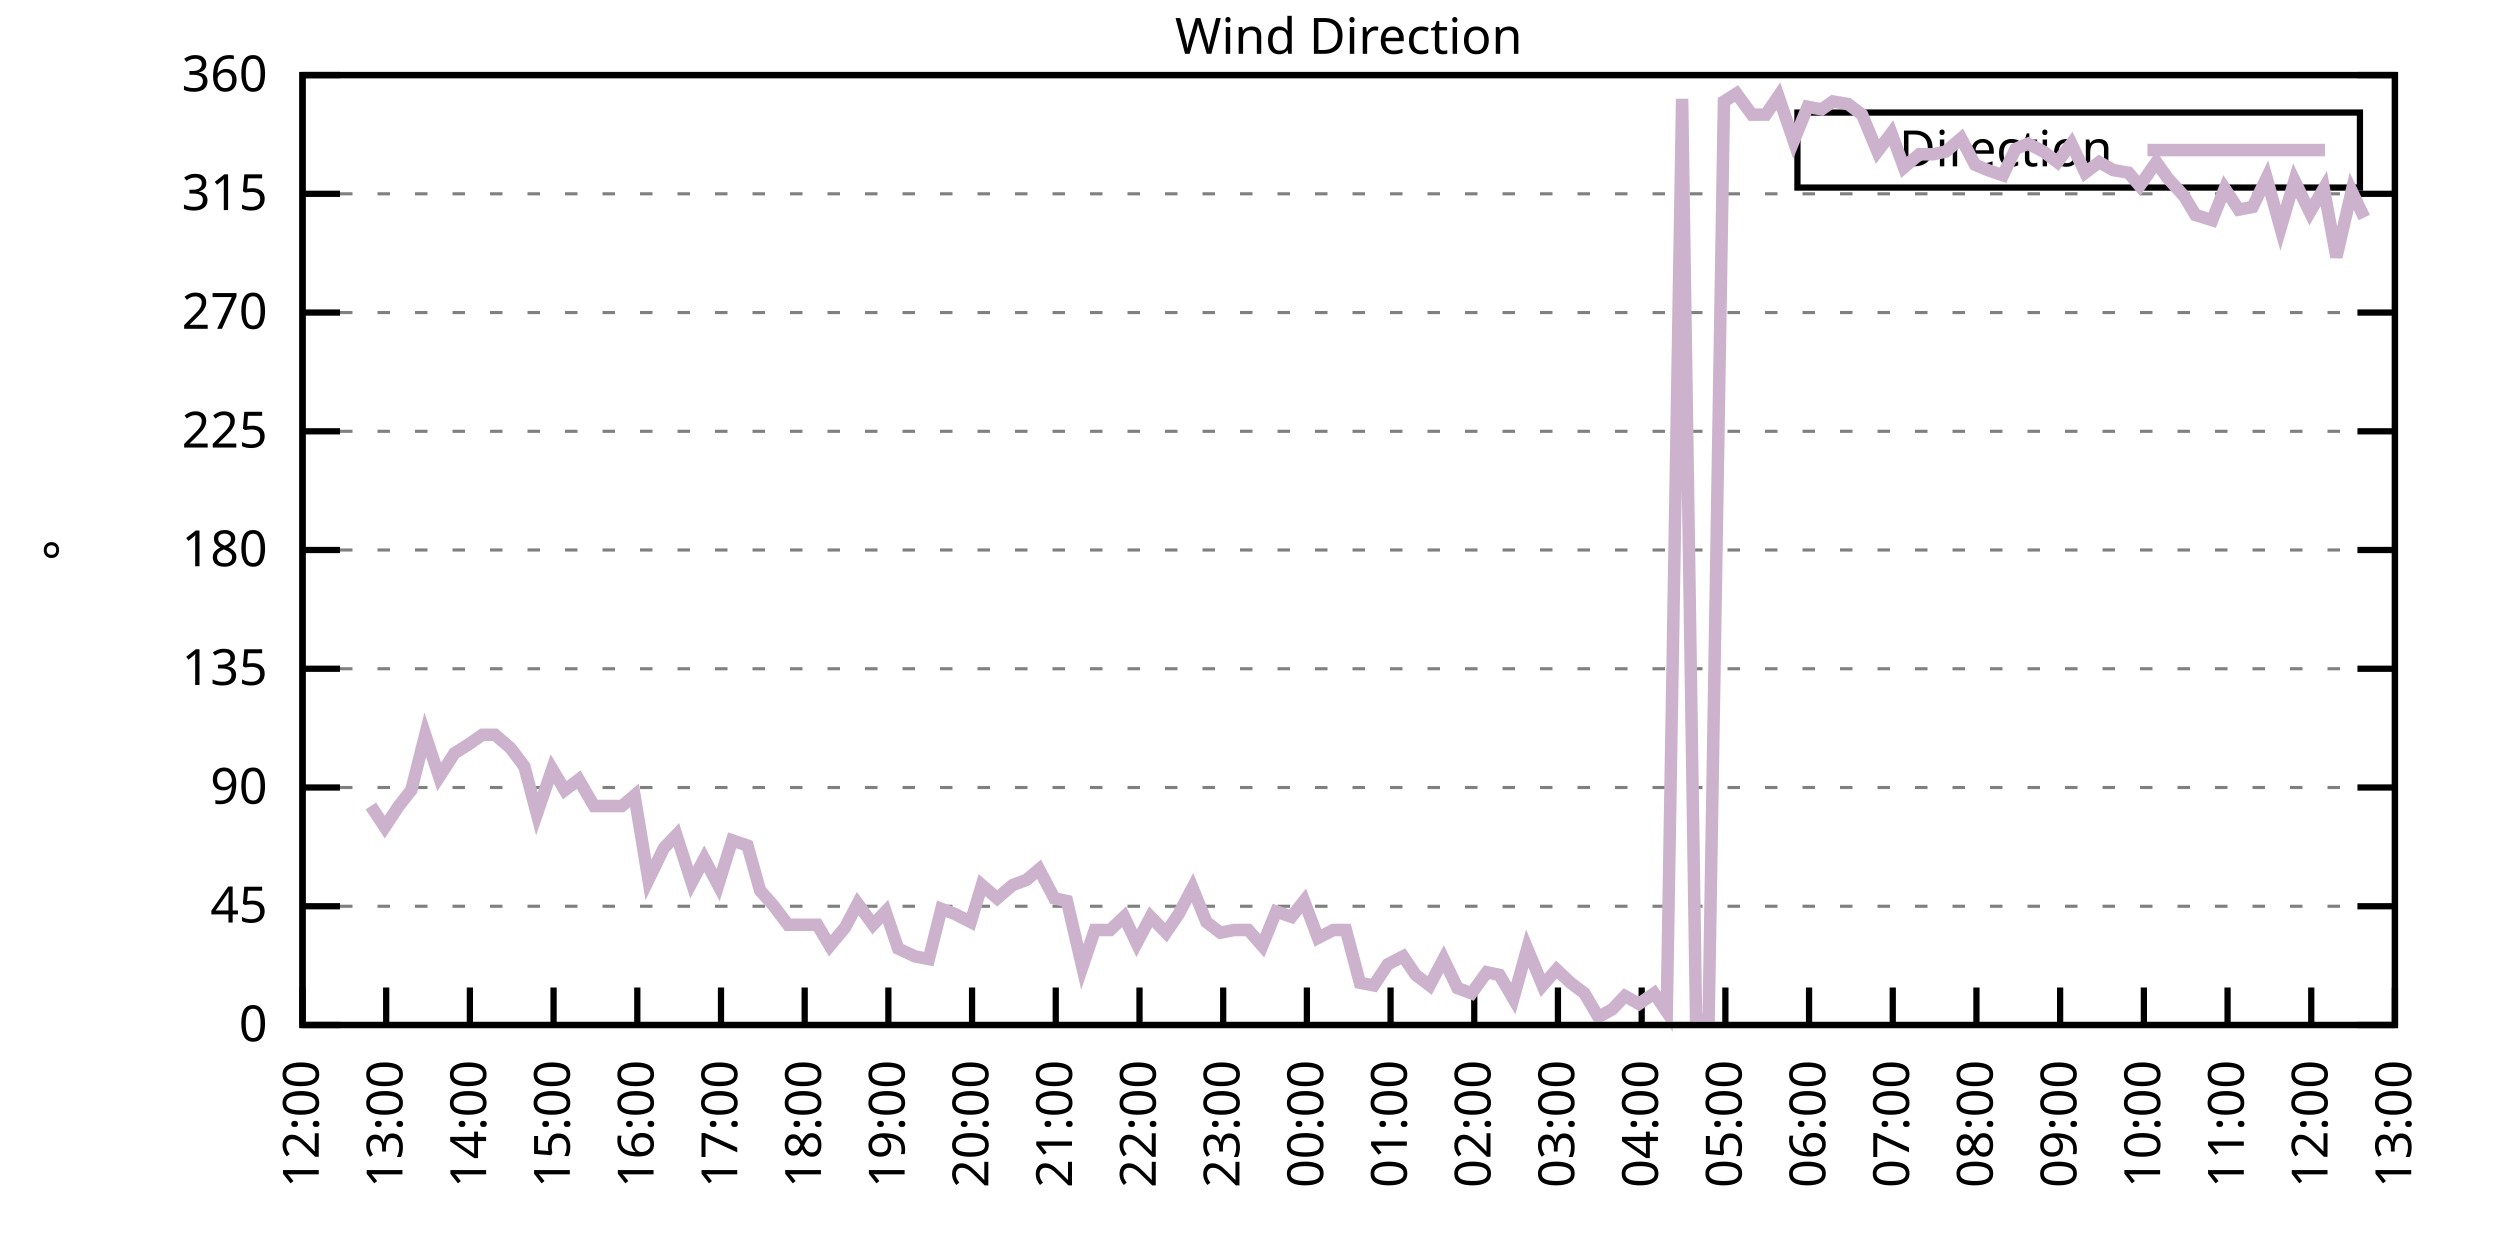
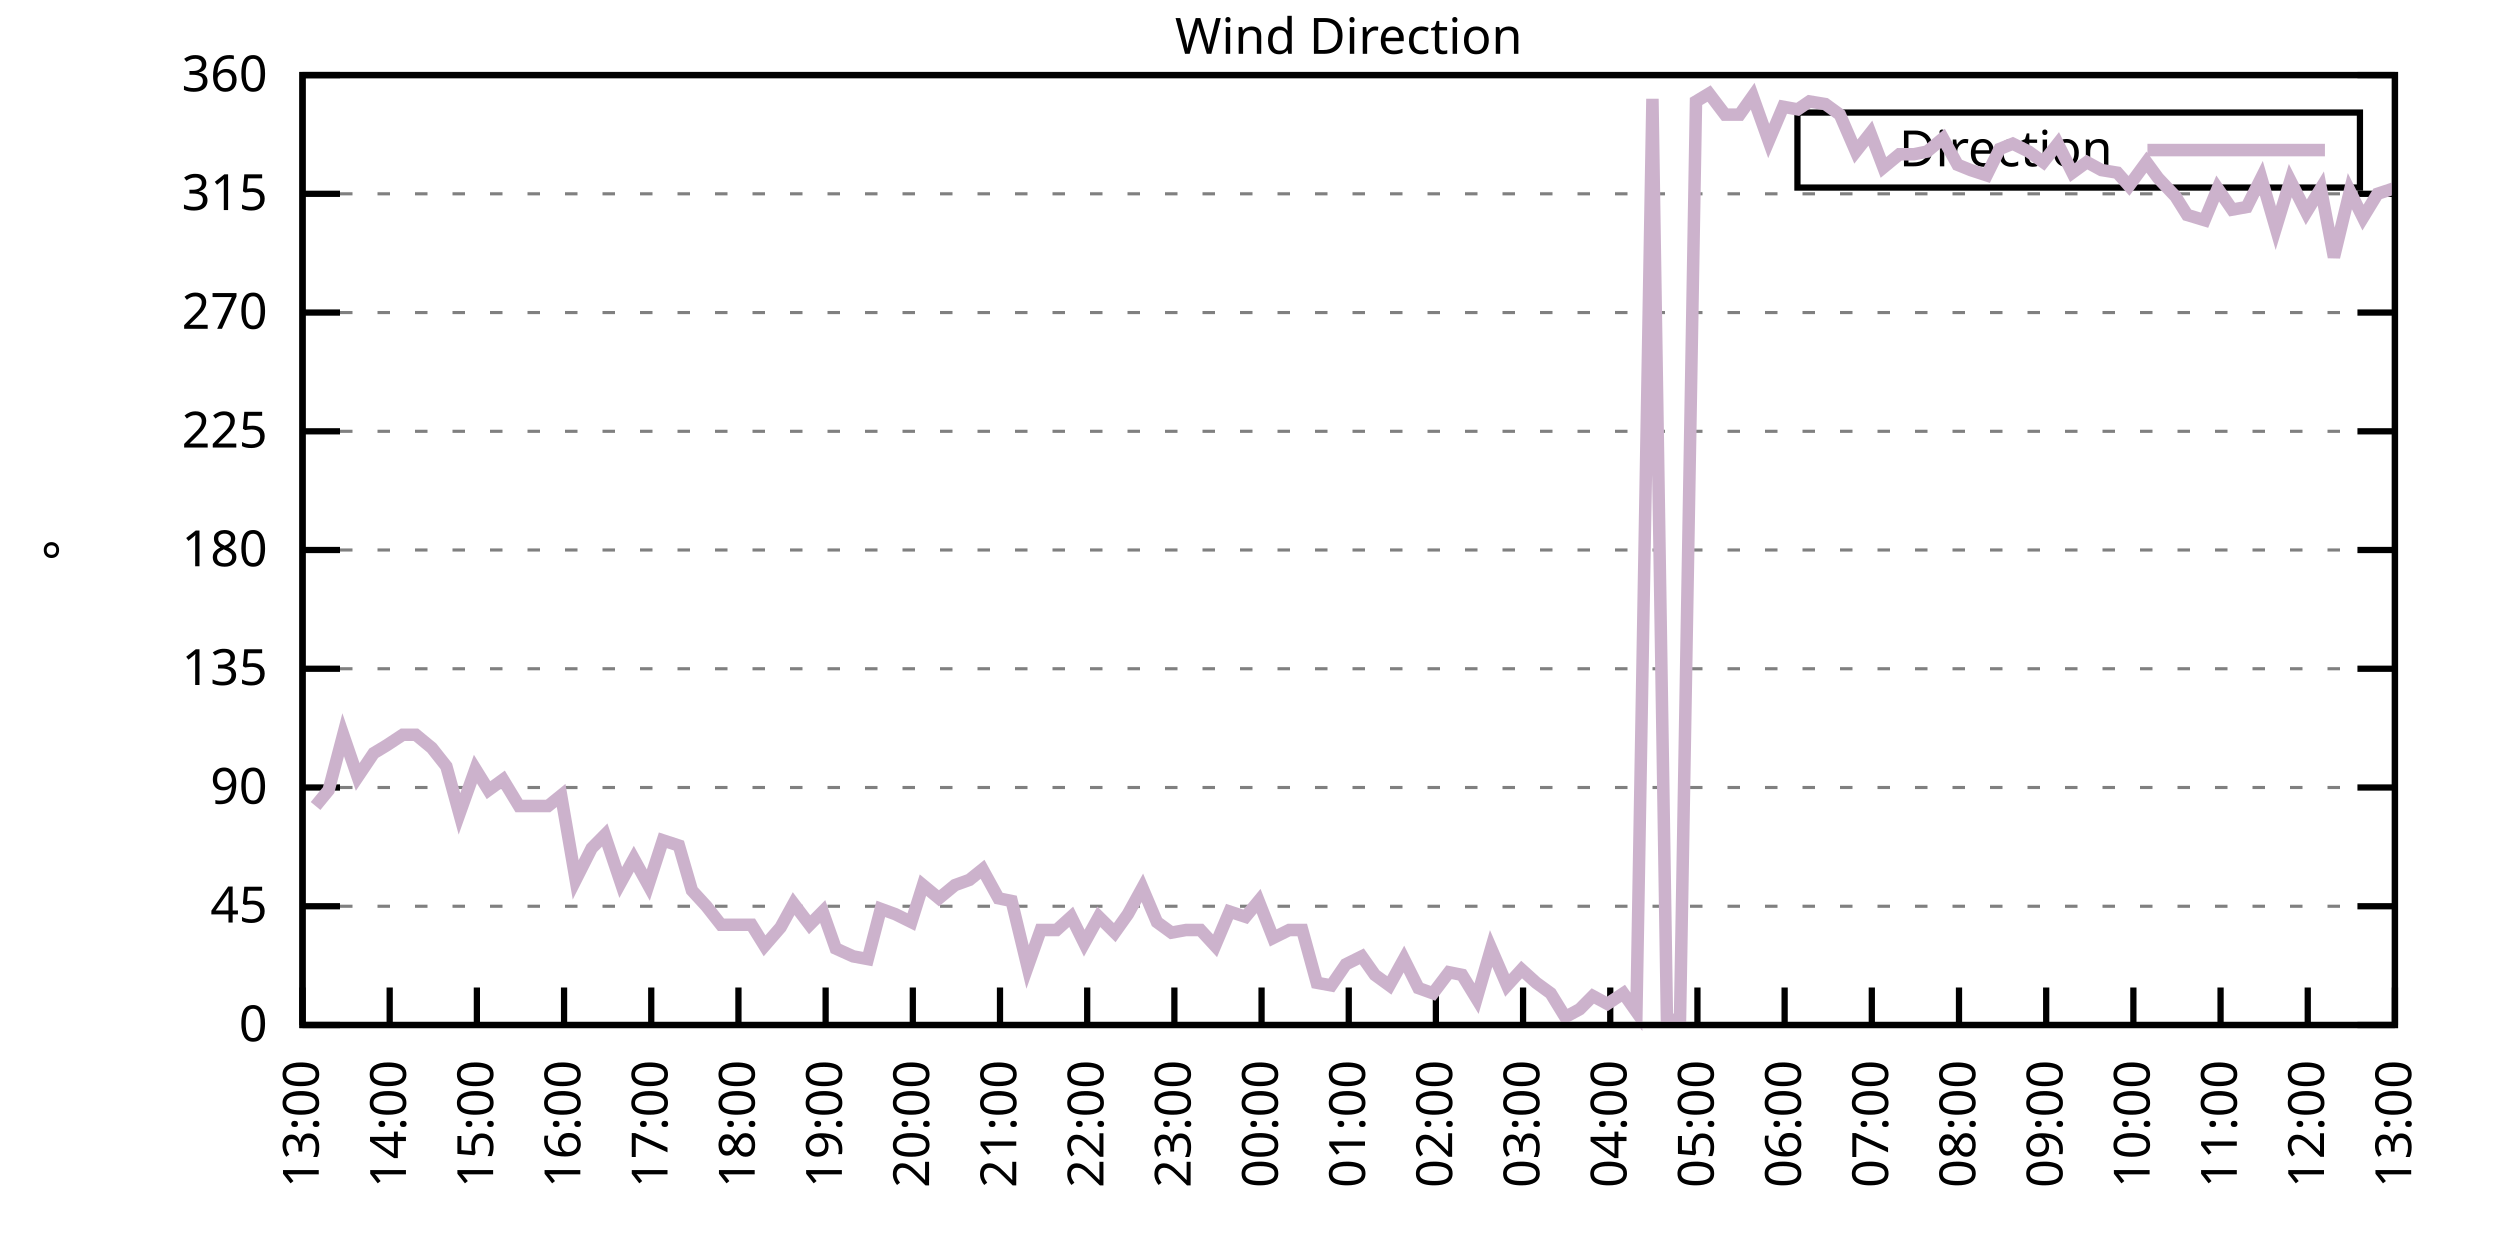
<svg xmlns="http://www.w3.org/2000/svg" xmlns:xlink="http://www.w3.org/1999/xlink" width="400" height="200" viewBox="0 0 400 200">
  <g id="gnuplot_canvas">
    <rect x="0" y="0" width="400" height="200" fill="none" />
    <defs>
      <circle id="gpDot" r="0.5" stroke-width="0.5" stroke="currentColor" />
      <path id="gpPt0" stroke-width="0.333" stroke="currentColor" d="M-1,0 h2 M0,-1 v2" />
      <path id="gpPt1" stroke-width="0.333" stroke="currentColor" d="M-1,-1 L1,1 M1,-1 L-1,1" />
      <path id="gpPt2" stroke-width="0.333" stroke="currentColor" d="M-1,0 L1,0 M0,-1 L0,1 M-1,-1 L1,1 M-1,1 L1,-1" />
      <rect id="gpPt3" stroke-width="0.333" stroke="currentColor" x="-1" y="-1" width="2" height="2" />
      <rect id="gpPt4" stroke-width="0.333" stroke="currentColor" fill="currentColor" x="-1" y="-1" width="2" height="2" />
      <circle id="gpPt5" stroke-width="0.333" stroke="currentColor" cx="0" cy="0" r="1" />
      <use xlink:href="#gpPt5" id="gpPt6" fill="currentColor" stroke="none" />
      <path id="gpPt7" stroke-width="0.333" stroke="currentColor" d="M0,-1.33 L-1.33,0.67 L1.33,0.67 z" />
      <use xlink:href="#gpPt7" id="gpPt8" fill="currentColor" stroke="none" />
      <use xlink:href="#gpPt7" id="gpPt9" stroke="currentColor" transform="rotate(180)" />
      <use xlink:href="#gpPt9" id="gpPt10" fill="currentColor" stroke="none" />
      <use xlink:href="#gpPt3" id="gpPt11" stroke="currentColor" transform="rotate(45)" />
      <use xlink:href="#gpPt11" id="gpPt12" fill="currentColor" stroke="none" />
      <path id="gpPt13" stroke-width="0.333" stroke="currentColor" d="M0,1.330 L1.265,0.411 L0.782,-1.067 L-0.782,-1.076 L-1.265,0.411 z" />
      <use xlink:href="#gpPt13" id="gpPt14" fill="currentColor" stroke="none" />
      <filter id="textbox" filterUnits="objectBoundingBox" x="0" y="0" height="1" width="1">
        <feFlood flood-color="white" flood-opacity="1" result="bgnd" />
        <feComposite in="SourceGraphic" in2="bgnd" operator="atop" />
      </filter>
      <filter id="greybox" filterUnits="objectBoundingBox" x="0" y="0" height="1" width="1">
        <feFlood flood-color="lightgrey" flood-opacity="1" result="grey" />
        <feComposite in="SourceGraphic" in2="grey" operator="atop" />
      </filter>
    </defs>
    <g fill="none" color="white" stroke="currentColor" stroke-width="1.00" stroke-linecap="butt" stroke-linejoin="miter">
</g>
    <g fill="none" color="black" stroke="currentColor" stroke-width="1.00" stroke-linecap="butt" stroke-linejoin="miter">
      <g stroke="none" shape-rendering="crispEdges">
        <polygon fill="rgb(255, 255, 255)" points="48.40,164.00 383.18,164.00 383.18,12.02 48.40,12.02 " />
      </g>
    </g>
    <g fill="none" color="black" stroke="currentColor" stroke-width="1.00" stroke-linecap="butt" stroke-linejoin="miter">
</g>
    <g fill="none" color="black" stroke="black" stroke-width="0.50" stroke-linecap="butt" stroke-linejoin="miter">
</g>
    <g fill="none" color="gray" stroke="currentColor" stroke-width="0.50" stroke-linecap="butt" stroke-linejoin="miter">
      <path stroke="gray" stroke-dasharray="2,4" class="gridline" d="M48.40,164.00 L383.19,164.00  " />
    </g>
    <g fill="none" color="gray" stroke="gray" stroke-width="1.00" stroke-linecap="butt" stroke-linejoin="miter">
</g>
    <g fill="none" color="black" stroke="currentColor" stroke-width="1.00" stroke-linecap="butt" stroke-linejoin="miter">
      <path stroke="black" d="M48.40,164.00 L54.40,164.00 M383.19,164.00 L377.19,164.00  " />
      <g transform="translate(42.80,166.60)" stroke="none" fill="black" font-family="Sans" font-size="8.00" text-anchor="end">
        <text>
          <tspan font-family="Sans"> 0</tspan>
        </text>
      </g>
    </g>
    <g fill="none" color="black" stroke="currentColor" stroke-width="1.00" stroke-linecap="butt" stroke-linejoin="miter">
</g>
    <g fill="none" color="black" stroke="black" stroke-width="0.50" stroke-linecap="butt" stroke-linejoin="miter">
</g>
    <g fill="none" color="gray" stroke="currentColor" stroke-width="0.50" stroke-linecap="butt" stroke-linejoin="miter">
      <path stroke="gray" stroke-dasharray="2,4" class="gridline" d="M48.40,145.00 L383.19,145.00  " />
    </g>
    <g fill="none" color="gray" stroke="gray" stroke-width="1.00" stroke-linecap="butt" stroke-linejoin="miter">
</g>
    <g fill="none" color="black" stroke="currentColor" stroke-width="1.00" stroke-linecap="butt" stroke-linejoin="miter">
      <path stroke="black" d="M48.40,145.00 L54.40,145.00 M383.19,145.00 L377.19,145.00  " />
      <g transform="translate(42.80,147.60)" stroke="none" fill="black" font-family="Sans" font-size="8.00" text-anchor="end">
        <text>
          <tspan font-family="Sans"> 45</tspan>
        </text>
      </g>
    </g>
    <g fill="none" color="black" stroke="currentColor" stroke-width="1.00" stroke-linecap="butt" stroke-linejoin="miter">
</g>
    <g fill="none" color="black" stroke="black" stroke-width="0.50" stroke-linecap="butt" stroke-linejoin="miter">
</g>
    <g fill="none" color="gray" stroke="currentColor" stroke-width="0.50" stroke-linecap="butt" stroke-linejoin="miter">
      <path stroke="gray" stroke-dasharray="2,4" class="gridline" d="M48.40,126.00 L383.19,126.00  " />
    </g>
    <g fill="none" color="gray" stroke="gray" stroke-width="1.00" stroke-linecap="butt" stroke-linejoin="miter">
</g>
    <g fill="none" color="black" stroke="currentColor" stroke-width="1.00" stroke-linecap="butt" stroke-linejoin="miter">
      <path stroke="black" d="M48.40,126.00 L54.40,126.00 M383.19,126.00 L377.19,126.00  " />
      <g transform="translate(42.80,128.60)" stroke="none" fill="black" font-family="Sans" font-size="8.00" text-anchor="end">
        <text>
          <tspan font-family="Sans"> 90</tspan>
        </text>
      </g>
    </g>
    <g fill="none" color="black" stroke="currentColor" stroke-width="1.00" stroke-linecap="butt" stroke-linejoin="miter">
</g>
    <g fill="none" color="black" stroke="black" stroke-width="0.50" stroke-linecap="butt" stroke-linejoin="miter">
</g>
    <g fill="none" color="gray" stroke="currentColor" stroke-width="0.50" stroke-linecap="butt" stroke-linejoin="miter">
      <path stroke="gray" stroke-dasharray="2,4" class="gridline" d="M48.40,107.00 L383.19,107.00  " />
    </g>
    <g fill="none" color="gray" stroke="gray" stroke-width="1.00" stroke-linecap="butt" stroke-linejoin="miter">
</g>
    <g fill="none" color="black" stroke="currentColor" stroke-width="1.00" stroke-linecap="butt" stroke-linejoin="miter">
      <path stroke="black" d="M48.40,107.00 L54.40,107.00 M383.19,107.00 L377.19,107.00  " />
      <g transform="translate(42.80,109.60)" stroke="none" fill="black" font-family="Sans" font-size="8.00" text-anchor="end">
        <text>
          <tspan font-family="Sans"> 135</tspan>
        </text>
      </g>
    </g>
    <g fill="none" color="black" stroke="currentColor" stroke-width="1.00" stroke-linecap="butt" stroke-linejoin="miter">
</g>
    <g fill="none" color="black" stroke="black" stroke-width="0.50" stroke-linecap="butt" stroke-linejoin="miter">
</g>
    <g fill="none" color="gray" stroke="currentColor" stroke-width="0.50" stroke-linecap="butt" stroke-linejoin="miter">
      <path stroke="gray" stroke-dasharray="2,4" class="gridline" d="M48.40,88.00 L383.19,88.00  " />
    </g>
    <g fill="none" color="gray" stroke="gray" stroke-width="1.00" stroke-linecap="butt" stroke-linejoin="miter">
</g>
    <g fill="none" color="black" stroke="currentColor" stroke-width="1.00" stroke-linecap="butt" stroke-linejoin="miter">
      <path stroke="black" d="M48.40,88.00 L54.40,88.00 M383.19,88.00 L377.19,88.00  " />
      <g transform="translate(42.80,90.60)" stroke="none" fill="black" font-family="Sans" font-size="8.00" text-anchor="end">
        <text>
          <tspan font-family="Sans"> 180</tspan>
        </text>
      </g>
    </g>
    <g fill="none" color="black" stroke="currentColor" stroke-width="1.00" stroke-linecap="butt" stroke-linejoin="miter">
</g>
    <g fill="none" color="black" stroke="black" stroke-width="0.50" stroke-linecap="butt" stroke-linejoin="miter">
</g>
    <g fill="none" color="gray" stroke="currentColor" stroke-width="0.50" stroke-linecap="butt" stroke-linejoin="miter">
      <path stroke="gray" stroke-dasharray="2,4" class="gridline" d="M48.40,69.01 L383.19,69.01  " />
    </g>
    <g fill="none" color="gray" stroke="gray" stroke-width="1.00" stroke-linecap="butt" stroke-linejoin="miter">
</g>
    <g fill="none" color="black" stroke="currentColor" stroke-width="1.00" stroke-linecap="butt" stroke-linejoin="miter">
      <path stroke="black" d="M48.40,69.01 L54.40,69.01 M383.19,69.01 L377.19,69.01  " />
      <g transform="translate(42.80,71.61)" stroke="none" fill="black" font-family="Sans" font-size="8.00" text-anchor="end">
        <text>
          <tspan font-family="Sans"> 225</tspan>
        </text>
      </g>
    </g>
    <g fill="none" color="black" stroke="currentColor" stroke-width="1.00" stroke-linecap="butt" stroke-linejoin="miter">
</g>
    <g fill="none" color="black" stroke="black" stroke-width="0.50" stroke-linecap="butt" stroke-linejoin="miter">
</g>
    <g fill="none" color="gray" stroke="currentColor" stroke-width="0.50" stroke-linecap="butt" stroke-linejoin="miter">
      <path stroke="gray" stroke-dasharray="2,4" class="gridline" d="M48.40,50.01 L383.19,50.01  " />
    </g>
    <g fill="none" color="gray" stroke="gray" stroke-width="1.00" stroke-linecap="butt" stroke-linejoin="miter">
</g>
    <g fill="none" color="black" stroke="currentColor" stroke-width="1.00" stroke-linecap="butt" stroke-linejoin="miter">
      <path stroke="black" d="M48.40,50.01 L54.40,50.01 M383.19,50.01 L377.19,50.01  " />
      <g transform="translate(42.80,52.61)" stroke="none" fill="black" font-family="Sans" font-size="8.00" text-anchor="end">
        <text>
          <tspan font-family="Sans"> 270</tspan>
        </text>
      </g>
    </g>
    <g fill="none" color="black" stroke="currentColor" stroke-width="1.00" stroke-linecap="butt" stroke-linejoin="miter">
</g>
    <g fill="none" color="black" stroke="black" stroke-width="0.50" stroke-linecap="butt" stroke-linejoin="miter">
</g>
    <g fill="none" color="gray" stroke="currentColor" stroke-width="0.50" stroke-linecap="butt" stroke-linejoin="miter">
      <path stroke="gray" stroke-dasharray="2,4" class="gridline" d="M48.40,31.01 L383.19,31.01  " />
    </g>
    <g fill="none" color="gray" stroke="gray" stroke-width="1.00" stroke-linecap="butt" stroke-linejoin="miter">
</g>
    <g fill="none" color="black" stroke="currentColor" stroke-width="1.00" stroke-linecap="butt" stroke-linejoin="miter">
      <path stroke="black" d="M48.40,31.01 L54.40,31.01 M383.19,31.01 L377.19,31.01  " />
      <g transform="translate(42.80,33.61)" stroke="none" fill="black" font-family="Sans" font-size="8.00" text-anchor="end">
        <text>
          <tspan font-family="Sans"> 315</tspan>
        </text>
      </g>
    </g>
    <g fill="none" color="black" stroke="currentColor" stroke-width="1.00" stroke-linecap="butt" stroke-linejoin="miter">
</g>
    <g fill="none" color="black" stroke="black" stroke-width="0.50" stroke-linecap="butt" stroke-linejoin="miter">
</g>
    <g fill="none" color="gray" stroke="currentColor" stroke-width="0.50" stroke-linecap="butt" stroke-linejoin="miter">
      <path stroke="gray" stroke-dasharray="2,4" class="gridline" d="M48.40,12.01 L383.19,12.01  " />
    </g>
    <g fill="none" color="gray" stroke="gray" stroke-width="1.00" stroke-linecap="butt" stroke-linejoin="miter">
</g>
    <g fill="none" color="black" stroke="currentColor" stroke-width="1.00" stroke-linecap="butt" stroke-linejoin="miter">
      <path stroke="black" d="M48.40,12.01 L54.40,12.01 M383.19,12.01 L377.19,12.01  " />
      <g transform="translate(42.80,14.61)" stroke="none" fill="black" font-family="Sans" font-size="8.00" text-anchor="end">
        <text>
          <tspan font-family="Sans"> 360</tspan>
        </text>
      </g>
    </g>
    <g fill="none" color="black" stroke="currentColor" stroke-width="1.00" stroke-linecap="butt" stroke-linejoin="miter">
      <path stroke="black" d="M48.40,164.00 L48.40,158.00  " />
      <g transform="translate(51.00,169.60) rotate(270.00)" stroke="none" fill="black" font-family="Sans" font-size="8.00" text-anchor="end">
        <text>
-           <tspan font-family="Sans">12:00</tspan>
-         </text>
-       </g>
-     </g>
-     <g fill="none" color="black" stroke="currentColor" stroke-width="1.00" stroke-linecap="butt" stroke-linejoin="miter">
-       <path stroke="black" d="M61.79,164.00 L61.79,158.00  " />
-       <g transform="translate(64.39,169.60) rotate(270.00)" stroke="none" fill="black" font-family="Sans" font-size="8.00" text-anchor="end">
-         <text>
          <tspan font-family="Sans">13:00</tspan>
        </text>
      </g>
    </g>
    <g fill="none" color="black" stroke="currentColor" stroke-width="1.00" stroke-linecap="butt" stroke-linejoin="miter">
-       <path stroke="black" d="M75.18,164.00 L75.18,158.00  " />
-       <g transform="translate(77.78,169.60) rotate(270.00)" stroke="none" fill="black" font-family="Sans" font-size="8.00" text-anchor="end">
+       <path stroke="black" d="M62.35,164.00 L62.35,158.00  " />
+       <g transform="translate(64.95,169.60) rotate(270.00)" stroke="none" fill="black" font-family="Sans" font-size="8.00" text-anchor="end">
        <text>
          <tspan font-family="Sans">14:00</tspan>
        </text>
      </g>
    </g>
    <g fill="none" color="black" stroke="currentColor" stroke-width="1.00" stroke-linecap="butt" stroke-linejoin="miter">
-       <path stroke="black" d="M88.57,164.00 L88.57,158.00  " />
-       <g transform="translate(91.17,169.60) rotate(270.00)" stroke="none" fill="black" font-family="Sans" font-size="8.00" text-anchor="end">
+       <path stroke="black" d="M76.30,164.00 L76.30,158.00  " />
+       <g transform="translate(78.90,169.60) rotate(270.00)" stroke="none" fill="black" font-family="Sans" font-size="8.00" text-anchor="end">
        <text>
          <tspan font-family="Sans">15:00</tspan>
        </text>
      </g>
    </g>
    <g fill="none" color="black" stroke="currentColor" stroke-width="1.00" stroke-linecap="butt" stroke-linejoin="miter">
-       <path stroke="black" d="M101.97,164.00 L101.97,158.00  " />
-       <g transform="translate(104.57,169.60) rotate(270.00)" stroke="none" fill="black" font-family="Sans" font-size="8.00" text-anchor="end">
+       <path stroke="black" d="M90.25,164.00 L90.25,158.00  " />
+       <g transform="translate(92.85,169.60) rotate(270.00)" stroke="none" fill="black" font-family="Sans" font-size="8.00" text-anchor="end">
        <text>
          <tspan font-family="Sans">16:00</tspan>
        </text>
      </g>
    </g>
    <g fill="none" color="black" stroke="currentColor" stroke-width="1.00" stroke-linecap="butt" stroke-linejoin="miter">
-       <path stroke="black" d="M115.36,164.00 L115.36,158.00  " />
-       <g transform="translate(117.96,169.60) rotate(270.00)" stroke="none" fill="black" font-family="Sans" font-size="8.00" text-anchor="end">
+       <path stroke="black" d="M104.20,164.00 L104.20,158.00  " />
+       <g transform="translate(106.80,169.60) rotate(270.00)" stroke="none" fill="black" font-family="Sans" font-size="8.00" text-anchor="end">
        <text>
          <tspan font-family="Sans">17:00</tspan>
        </text>
      </g>
    </g>
    <g fill="none" color="black" stroke="currentColor" stroke-width="1.00" stroke-linecap="butt" stroke-linejoin="miter">
-       <path stroke="black" d="M128.75,164.00 L128.75,158.00  " />
-       <g transform="translate(131.35,169.60) rotate(270.00)" stroke="none" fill="black" font-family="Sans" font-size="8.00" text-anchor="end">
+       <path stroke="black" d="M118.15,164.00 L118.15,158.00  " />
+       <g transform="translate(120.75,169.60) rotate(270.00)" stroke="none" fill="black" font-family="Sans" font-size="8.00" text-anchor="end">
        <text>
          <tspan font-family="Sans">18:00</tspan>
        </text>
      </g>
    </g>
    <g fill="none" color="black" stroke="currentColor" stroke-width="1.00" stroke-linecap="butt" stroke-linejoin="miter">
-       <path stroke="black" d="M142.14,164.00 L142.14,158.00  " />
-       <g transform="translate(144.74,169.60) rotate(270.00)" stroke="none" fill="black" font-family="Sans" font-size="8.00" text-anchor="end">
+       <path stroke="black" d="M132.10,164.00 L132.10,158.00  " />
+       <g transform="translate(134.70,169.60) rotate(270.00)" stroke="none" fill="black" font-family="Sans" font-size="8.00" text-anchor="end">
        <text>
          <tspan font-family="Sans">19:00</tspan>
        </text>
      </g>
    </g>
    <g fill="none" color="black" stroke="currentColor" stroke-width="1.00" stroke-linecap="butt" stroke-linejoin="miter">
-       <path stroke="black" d="M155.53,164.00 L155.53,158.00  " />
-       <g transform="translate(158.13,169.60) rotate(270.00)" stroke="none" fill="black" font-family="Sans" font-size="8.00" text-anchor="end">
+       <path stroke="black" d="M146.05,164.00 L146.05,158.00  " />
+       <g transform="translate(148.65,169.60) rotate(270.00)" stroke="none" fill="black" font-family="Sans" font-size="8.00" text-anchor="end">
        <text>
          <tspan font-family="Sans">20:00</tspan>
        </text>
      </g>
    </g>
    <g fill="none" color="black" stroke="currentColor" stroke-width="1.00" stroke-linecap="butt" stroke-linejoin="miter">
-       <path stroke="black" d="M168.92,164.00 L168.92,158.00  " />
-       <g transform="translate(171.52,169.60) rotate(270.00)" stroke="none" fill="black" font-family="Sans" font-size="8.00" text-anchor="end">
+       <path stroke="black" d="M160.00,164.00 L160.00,158.00  " />
+       <g transform="translate(162.60,169.60) rotate(270.00)" stroke="none" fill="black" font-family="Sans" font-size="8.00" text-anchor="end">
        <text>
          <tspan font-family="Sans">21:00</tspan>
        </text>
      </g>
    </g>
    <g fill="none" color="black" stroke="currentColor" stroke-width="1.00" stroke-linecap="butt" stroke-linejoin="miter">
-       <path stroke="black" d="M182.32,164.00 L182.32,158.00  " />
-       <g transform="translate(184.92,169.60) rotate(270.00)" stroke="none" fill="black" font-family="Sans" font-size="8.00" text-anchor="end">
+       <path stroke="black" d="M173.95,164.00 L173.95,158.00  " />
+       <g transform="translate(176.55,169.60) rotate(270.00)" stroke="none" fill="black" font-family="Sans" font-size="8.00" text-anchor="end">
        <text>
          <tspan font-family="Sans">22:00</tspan>
        </text>
      </g>
    </g>
    <g fill="none" color="black" stroke="currentColor" stroke-width="1.00" stroke-linecap="butt" stroke-linejoin="miter">
-       <path stroke="black" d="M195.71,164.00 L195.71,158.00  " />
-       <g transform="translate(198.31,169.60) rotate(270.00)" stroke="none" fill="black" font-family="Sans" font-size="8.00" text-anchor="end">
+       <path stroke="black" d="M187.90,164.00 L187.90,158.00  " />
+       <g transform="translate(190.50,169.60) rotate(270.00)" stroke="none" fill="black" font-family="Sans" font-size="8.00" text-anchor="end">
        <text>
          <tspan font-family="Sans">23:00</tspan>
        </text>
      </g>
    </g>
    <g fill="none" color="black" stroke="currentColor" stroke-width="1.00" stroke-linecap="butt" stroke-linejoin="miter">
-       <path stroke="black" d="M209.10,164.00 L209.10,158.00  " />
-       <g transform="translate(211.70,169.60) rotate(270.00)" stroke="none" fill="black" font-family="Sans" font-size="8.00" text-anchor="end">
+       <path stroke="black" d="M201.85,164.00 L201.85,158.00  " />
+       <g transform="translate(204.45,169.60) rotate(270.00)" stroke="none" fill="black" font-family="Sans" font-size="8.00" text-anchor="end">
        <text>
          <tspan font-family="Sans">00:00</tspan>
        </text>
      </g>
    </g>
    <g fill="none" color="black" stroke="currentColor" stroke-width="1.00" stroke-linecap="butt" stroke-linejoin="miter">
-       <path stroke="black" d="M222.49,164.00 L222.49,158.00  " />
-       <g transform="translate(225.09,169.60) rotate(270.00)" stroke="none" fill="black" font-family="Sans" font-size="8.00" text-anchor="end">
+       <path stroke="black" d="M215.80,164.00 L215.80,158.00  " />
+       <g transform="translate(218.40,169.60) rotate(270.00)" stroke="none" fill="black" font-family="Sans" font-size="8.00" text-anchor="end">
        <text>
          <tspan font-family="Sans">01:00</tspan>
        </text>
      </g>
    </g>
    <g fill="none" color="black" stroke="currentColor" stroke-width="1.00" stroke-linecap="butt" stroke-linejoin="miter">
-       <path stroke="black" d="M235.88,164.00 L235.88,158.00  " />
-       <g transform="translate(238.48,169.60) rotate(270.00)" stroke="none" fill="black" font-family="Sans" font-size="8.00" text-anchor="end">
+       <path stroke="black" d="M229.74,164.00 L229.74,158.00  " />
+       <g transform="translate(232.34,169.60) rotate(270.00)" stroke="none" fill="black" font-family="Sans" font-size="8.00" text-anchor="end">
        <text>
          <tspan font-family="Sans">02:00</tspan>
        </text>
      </g>
    </g>
    <g fill="none" color="black" stroke="currentColor" stroke-width="1.00" stroke-linecap="butt" stroke-linejoin="miter">
-       <path stroke="black" d="M249.27,164.00 L249.27,158.00  " />
-       <g transform="translate(251.87,169.60) rotate(270.00)" stroke="none" fill="black" font-family="Sans" font-size="8.00" text-anchor="end">
+       <path stroke="black" d="M243.69,164.00 L243.69,158.00  " />
+       <g transform="translate(246.29,169.60) rotate(270.00)" stroke="none" fill="black" font-family="Sans" font-size="8.00" text-anchor="end">
        <text>
          <tspan font-family="Sans">03:00</tspan>
        </text>
      </g>
    </g>
    <g fill="none" color="black" stroke="currentColor" stroke-width="1.00" stroke-linecap="butt" stroke-linejoin="miter">
-       <path stroke="black" d="M262.67,164.00 L262.67,158.00  " />
-       <g transform="translate(265.27,169.60) rotate(270.00)" stroke="none" fill="black" font-family="Sans" font-size="8.00" text-anchor="end">
+       <path stroke="black" d="M257.64,164.00 L257.64,158.00  " />
+       <g transform="translate(260.24,169.60) rotate(270.00)" stroke="none" fill="black" font-family="Sans" font-size="8.00" text-anchor="end">
        <text>
          <tspan font-family="Sans">04:00</tspan>
        </text>
      </g>
    </g>
    <g fill="none" color="black" stroke="currentColor" stroke-width="1.00" stroke-linecap="butt" stroke-linejoin="miter">
-       <path stroke="black" d="M276.06,164.00 L276.06,158.00  " />
-       <g transform="translate(278.66,169.60) rotate(270.00)" stroke="none" fill="black" font-family="Sans" font-size="8.00" text-anchor="end">
+       <path stroke="black" d="M271.59,164.00 L271.59,158.00  " />
+       <g transform="translate(274.19,169.60) rotate(270.00)" stroke="none" fill="black" font-family="Sans" font-size="8.00" text-anchor="end">
        <text>
          <tspan font-family="Sans">05:00</tspan>
        </text>
      </g>
    </g>
    <g fill="none" color="black" stroke="currentColor" stroke-width="1.00" stroke-linecap="butt" stroke-linejoin="miter">
-       <path stroke="black" d="M289.45,164.00 L289.45,158.00  " />
-       <g transform="translate(292.05,169.60) rotate(270.00)" stroke="none" fill="black" font-family="Sans" font-size="8.00" text-anchor="end">
+       <path stroke="black" d="M285.54,164.00 L285.54,158.00  " />
+       <g transform="translate(288.14,169.60) rotate(270.00)" stroke="none" fill="black" font-family="Sans" font-size="8.00" text-anchor="end">
        <text>
          <tspan font-family="Sans">06:00</tspan>
        </text>
      </g>
    </g>
    <g fill="none" color="black" stroke="currentColor" stroke-width="1.00" stroke-linecap="butt" stroke-linejoin="miter">
-       <path stroke="black" d="M302.84,164.00 L302.84,158.00  " />
-       <g transform="translate(305.44,169.60) rotate(270.00)" stroke="none" fill="black" font-family="Sans" font-size="8.00" text-anchor="end">
+       <path stroke="black" d="M299.49,164.00 L299.49,158.00  " />
+       <g transform="translate(302.09,169.60) rotate(270.00)" stroke="none" fill="black" font-family="Sans" font-size="8.00" text-anchor="end">
        <text>
          <tspan font-family="Sans">07:00</tspan>
        </text>
      </g>
    </g>
    <g fill="none" color="black" stroke="currentColor" stroke-width="1.00" stroke-linecap="butt" stroke-linejoin="miter">
-       <path stroke="black" d="M316.23,164.00 L316.23,158.00  " />
-       <g transform="translate(318.83,169.60) rotate(270.00)" stroke="none" fill="black" font-family="Sans" font-size="8.00" text-anchor="end">
+       <path stroke="black" d="M313.44,164.00 L313.44,158.00  " />
+       <g transform="translate(316.04,169.60) rotate(270.00)" stroke="none" fill="black" font-family="Sans" font-size="8.00" text-anchor="end">
        <text>
          <tspan font-family="Sans">08:00</tspan>
        </text>
      </g>
    </g>
    <g fill="none" color="black" stroke="currentColor" stroke-width="1.00" stroke-linecap="butt" stroke-linejoin="miter">
-       <path stroke="black" d="M329.62,164.00 L329.62,158.00  " />
-       <g transform="translate(332.22,169.60) rotate(270.00)" stroke="none" fill="black" font-family="Sans" font-size="8.00" text-anchor="end">
+       <path stroke="black" d="M327.39,164.00 L327.39,158.00  " />
+       <g transform="translate(329.99,169.60) rotate(270.00)" stroke="none" fill="black" font-family="Sans" font-size="8.00" text-anchor="end">
        <text>
          <tspan font-family="Sans">09:00</tspan>
        </text>
      </g>
    </g>
    <g fill="none" color="black" stroke="currentColor" stroke-width="1.00" stroke-linecap="butt" stroke-linejoin="miter">
-       <path stroke="black" d="M343.02,164.00 L343.02,158.00  " />
-       <g transform="translate(345.62,169.60) rotate(270.00)" stroke="none" fill="black" font-family="Sans" font-size="8.00" text-anchor="end">
+       <path stroke="black" d="M341.34,164.00 L341.34,158.00  " />
+       <g transform="translate(343.94,169.60) rotate(270.00)" stroke="none" fill="black" font-family="Sans" font-size="8.00" text-anchor="end">
        <text>
          <tspan font-family="Sans">10:00</tspan>
        </text>
      </g>
    </g>
    <g fill="none" color="black" stroke="currentColor" stroke-width="1.00" stroke-linecap="butt" stroke-linejoin="miter">
-       <path stroke="black" d="M356.41,164.00 L356.41,158.00  " />
-       <g transform="translate(359.01,169.60) rotate(270.00)" stroke="none" fill="black" font-family="Sans" font-size="8.00" text-anchor="end">
+       <path stroke="black" d="M355.29,164.00 L355.29,158.00  " />
+       <g transform="translate(357.89,169.60) rotate(270.00)" stroke="none" fill="black" font-family="Sans" font-size="8.00" text-anchor="end">
        <text>
          <tspan font-family="Sans">11:00</tspan>
        </text>
      </g>
    </g>
    <g fill="none" color="black" stroke="currentColor" stroke-width="1.00" stroke-linecap="butt" stroke-linejoin="miter">
-       <path stroke="black" d="M369.80,164.00 L369.80,158.00  " />
-       <g transform="translate(372.40,169.60) rotate(270.00)" stroke="none" fill="black" font-family="Sans" font-size="8.00" text-anchor="end">
+       <path stroke="black" d="M369.24,164.00 L369.24,158.00  " />
+       <g transform="translate(371.84,169.60) rotate(270.00)" stroke="none" fill="black" font-family="Sans" font-size="8.00" text-anchor="end">
        <text>
          <tspan font-family="Sans">12:00</tspan>
        </text>
      </g>
    </g>
    <g fill="none" color="black" stroke="currentColor" stroke-width="1.00" stroke-linecap="butt" stroke-linejoin="miter">
      <path stroke="black" d="M383.19,164.00 L383.19,158.00  " />
      <g transform="translate(385.79,169.60) rotate(270.00)" stroke="none" fill="black" font-family="Sans" font-size="8.00" text-anchor="end">
        <text>
          <tspan font-family="Sans">13:00</tspan>
        </text>
      </g>
    </g>
    <g fill="none" color="black" stroke="currentColor" stroke-width="1.00" stroke-linecap="butt" stroke-linejoin="miter">
</g>
    <g fill="none" color="black" stroke="currentColor" stroke-width="1.00" stroke-linecap="butt" stroke-linejoin="miter">
      <path stroke="black" d="M48.40,12.01 L48.40,164.00 L383.19,164.00 L383.19,12.01 L48.40,12.01 Z  " />
    </g>
    <g fill="none" color="black" stroke="currentColor" stroke-width="1.00" stroke-linecap="butt" stroke-linejoin="miter">
</g>
    <g fill="none" color="black" stroke="currentColor" stroke-width="1.00" stroke-linecap="butt" stroke-linejoin="miter">
      <path stroke="black" d="M287.59,30.01 L287.59,18.01 L377.59,18.01 L377.59,30.01 L287.59,30.01 Z  " />
    </g>
    <g id="Wind_direction_plot_1">
      <g fill="none" color="white" stroke="black" stroke-width="2.00" stroke-linecap="butt" stroke-linejoin="miter">
</g>
      <g fill="none" color="black" stroke="currentColor" stroke-width="2.00" stroke-linecap="butt" stroke-linejoin="miter">
        <g transform="translate(337.99,26.61)" stroke="none" fill="black" font-family="Sans" font-size="8.00" text-anchor="end">
          <text>
            <tspan font-family="Sans">Direction</tspan>
          </text>
        </g>
      </g>
      <g fill="none" color="black" stroke="currentColor" stroke-width="2.00" stroke-linecap="butt" stroke-linejoin="miter">
-         <path stroke="rgb(204, 178, 204)" d="M343.59,24.01 L371.99,24.01 M59.34,128.96 L61.57,132.34 L63.80,128.96 L65.81,126.42 L68.04,117.56 L70.27,124.31   L72.73,120.51 L74.74,119.25 L77.19,117.56 L79.20,117.56 L81.66,119.67 L83.89,122.62 L85.90,130.22 L88.35,123.05   L90.36,126.42 L92.59,124.74 L95.05,128.96 L97.06,128.96 L99.51,128.96 L101.52,127.27 L103.75,140.78 L106.21,135.71   L108.22,133.60 L110.67,141.20 L112.68,137.40 L114.91,141.62 L117.14,134.45 L119.60,135.29 L121.61,142.47 L123.84,145.00   L126.07,147.96 L128.30,147.96 L130.76,147.96 L132.77,151.33 L135.22,148.38 L137.23,144.58 L139.69,147.96 L141.69,145.85   L143.70,151.76 L146.38,153.02 L148.61,153.45 L150.62,145.42 L152.85,146.27 L155.31,147.53 L157.10,141.62 L159.55,143.73   L162.01,141.62 L164.24,140.78 L166.25,139.09 L168.70,143.73 L170.71,144.16 L173.17,154.71 L175.17,148.80 L177.63,148.80   L179.86,146.69 L181.87,150.91 L184.10,146.69 L186.56,149.22 L188.57,146.27 L190.80,142.05 L193.03,147.53 L195.26,149.22   L197.49,148.80 L199.73,148.80 L201.96,151.33 L204.19,145.85 L206.64,146.69 L208.65,144.16 L210.88,150.07 L213.34,148.80   L215.35,148.80 L217.58,157.24 L219.81,157.67 L222.04,154.29 L224.50,153.02 L226.51,155.98 L228.74,157.67 L230.97,153.45   L233.20,158.09 L235.44,158.93 L237.89,155.56 L239.90,155.98 L242.13,159.78 L244.36,151.76 L246.82,157.67 L249.05,155.13   L251.28,157.24 L253.51,158.93 L255.75,162.73 L257.98,161.47 L259.99,159.36 L262.22,160.62 L264.67,158.93 L266.68,161.89   L269.14,15.81 L271.37,163.16 L273.38,163.16 L275.83,16.23 L277.84,14.97 L280.30,18.34 L282.53,18.34 L284.54,15.39   L286.99,22.56 L289.23,17.08 L291.46,17.50 L293.24,16.23 L295.70,16.65 L297.93,18.34 L300.39,24.25 L302.62,21.30   L304.63,26.79 L307.08,24.68 L309.31,24.68 L311.32,24.25 L313.78,22.14 L316.01,26.36 L318.02,27.21 L320.47,28.05   L322.48,23.83 L324.49,22.99 L326.95,24.25 L329.18,25.94 L331.41,22.99 L333.64,27.63 L335.87,25.94 L338.10,27.21   L340.56,27.63 L342.35,29.74 L345.02,25.94 L346.81,28.48 L349.49,31.43 L351.27,34.39 L353.95,35.23 L355.96,30.16   L358.19,33.54 L360.42,33.12 L362.66,28.48 L364.89,36.50 L367.12,28.90 L369.58,33.96 L371.81,30.16 L373.82,41.14   L376.27,30.59 L378.28,34.81  " />
+         <path stroke="rgb(204, 178, 204)" d="M343.59,24.01 L371.99,24.01 M50.49,128.96 L52.58,126.42 L54.91,117.56 L57.23,124.31 L59.79,120.51 L61.88,119.25   L64.44,117.56 L66.53,117.56 L69.09,119.67 L71.42,122.62 L73.51,130.22 L76.07,123.05 L78.16,126.42 L80.48,124.74   L83.04,128.96 L85.13,128.96 L87.69,128.96 L89.78,127.27 L92.11,140.78 L94.67,135.71 L96.76,133.60 L99.32,141.20   L101.41,137.40 L103.73,141.62 L106.06,134.45 L108.62,135.29 L110.71,142.47 L113.03,145.00 L115.36,147.96 L117.68,147.96   L120.24,147.96 L122.33,151.33 L124.89,148.38 L126.98,144.58 L129.54,147.96 L131.63,145.85 L133.72,151.76 L136.51,153.02   L138.84,153.45 L140.93,145.42 L143.26,146.27 L145.81,147.53 L147.67,141.62 L150.23,143.73 L152.79,141.62 L155.11,140.78   L157.21,139.09 L159.76,143.73 L161.86,144.16 L164.41,154.71 L166.51,148.80 L169.06,148.80 L171.39,146.69 L173.48,150.91   L175.81,146.69 L178.36,149.22 L180.46,146.27 L182.78,142.05 L185.11,147.53 L187.43,149.22 L189.76,148.80 L192.08,148.80   L194.41,151.33 L196.73,145.85 L199.29,146.69 L201.38,144.16 L203.71,150.07 L206.26,148.80 L208.36,148.80 L210.68,157.24   L213.01,157.67 L215.33,154.29 L217.89,153.02 L219.98,155.98 L222.30,157.67 L224.63,153.45 L226.95,158.09 L229.28,158.93   L231.84,155.56 L233.93,155.98 L236.25,159.78 L238.58,151.76 L241.14,157.67 L243.46,155.13 L245.79,157.24 L248.11,158.93   L250.44,162.73 L252.76,161.47 L254.85,159.36 L257.18,160.62 L259.74,158.93 L261.83,161.89 L264.39,15.81 L266.71,163.16   L268.80,163.16 L271.36,16.23 L273.45,14.97 L276.01,18.34 L278.34,18.34 L280.43,15.39 L282.99,22.56 L285.31,17.08   L287.64,17.50 L289.50,16.23 L292.05,16.65 L294.38,18.34 L296.94,24.25 L299.26,21.30 L301.35,26.79 L303.91,24.68   L306.23,24.68 L308.33,24.25 L310.88,22.14 L313.21,26.36 L315.30,27.21 L317.86,28.05 L319.95,23.83 L322.04,22.99   L324.60,24.25 L326.93,25.94 L329.25,22.99 L331.58,27.63 L333.90,25.94 L336.23,27.21 L338.78,27.63 L340.64,29.74   L343.43,25.94 L345.29,28.48 L348.08,31.43 L349.94,34.39 L352.73,35.23 L354.83,30.16 L357.15,33.54 L359.48,33.12   L361.80,28.48 L364.13,36.50 L366.45,28.90 L369.01,33.96 L371.33,30.16 L373.43,41.14 L375.98,30.59 L378.08,34.81   L380.40,31.01 L382.96,30.16  " />
      </g>
    </g>
    <g fill="none" color="black" stroke="currentColor" stroke-width="2.00" stroke-linecap="butt" stroke-linejoin="miter">
</g>
    <g fill="none" color="black" stroke="black" stroke-width="1.00" stroke-linecap="butt" stroke-linejoin="miter">
</g>
    <g fill="none" color="black" stroke="currentColor" stroke-width="1.00" stroke-linecap="butt" stroke-linejoin="miter">
      <path stroke="black" d="M48.40,12.01 L48.40,164.00 L383.19,164.00 L383.19,12.01 L48.40,12.01 Z  " />
      <g transform="translate(12.80,88.01) rotate(270.00)" stroke="none" fill="black" font-family="Sans" font-size="8.00" text-anchor="middle">
        <text>
          <tspan font-family="Sans">°</tspan>
        </text>
      </g>
    </g>
    <g fill="none" color="black" stroke="currentColor" stroke-width="1.00" stroke-linecap="butt" stroke-linejoin="miter">
</g>
    <g fill="none" color="black" stroke="currentColor" stroke-width="1.00" stroke-linecap="butt" stroke-linejoin="miter">
      <g transform="translate(215.79,8.61)" stroke="none" fill="black" font-family="Sans" font-size="8.00" text-anchor="middle">
        <text>
          <tspan font-family="Sans">Wind Direction</tspan>
        </text>
      </g>
    </g>
    <g fill="none" color="black" stroke="currentColor" stroke-width="1.00" stroke-linecap="butt" stroke-linejoin="miter">
</g>
  </g>
</svg>
